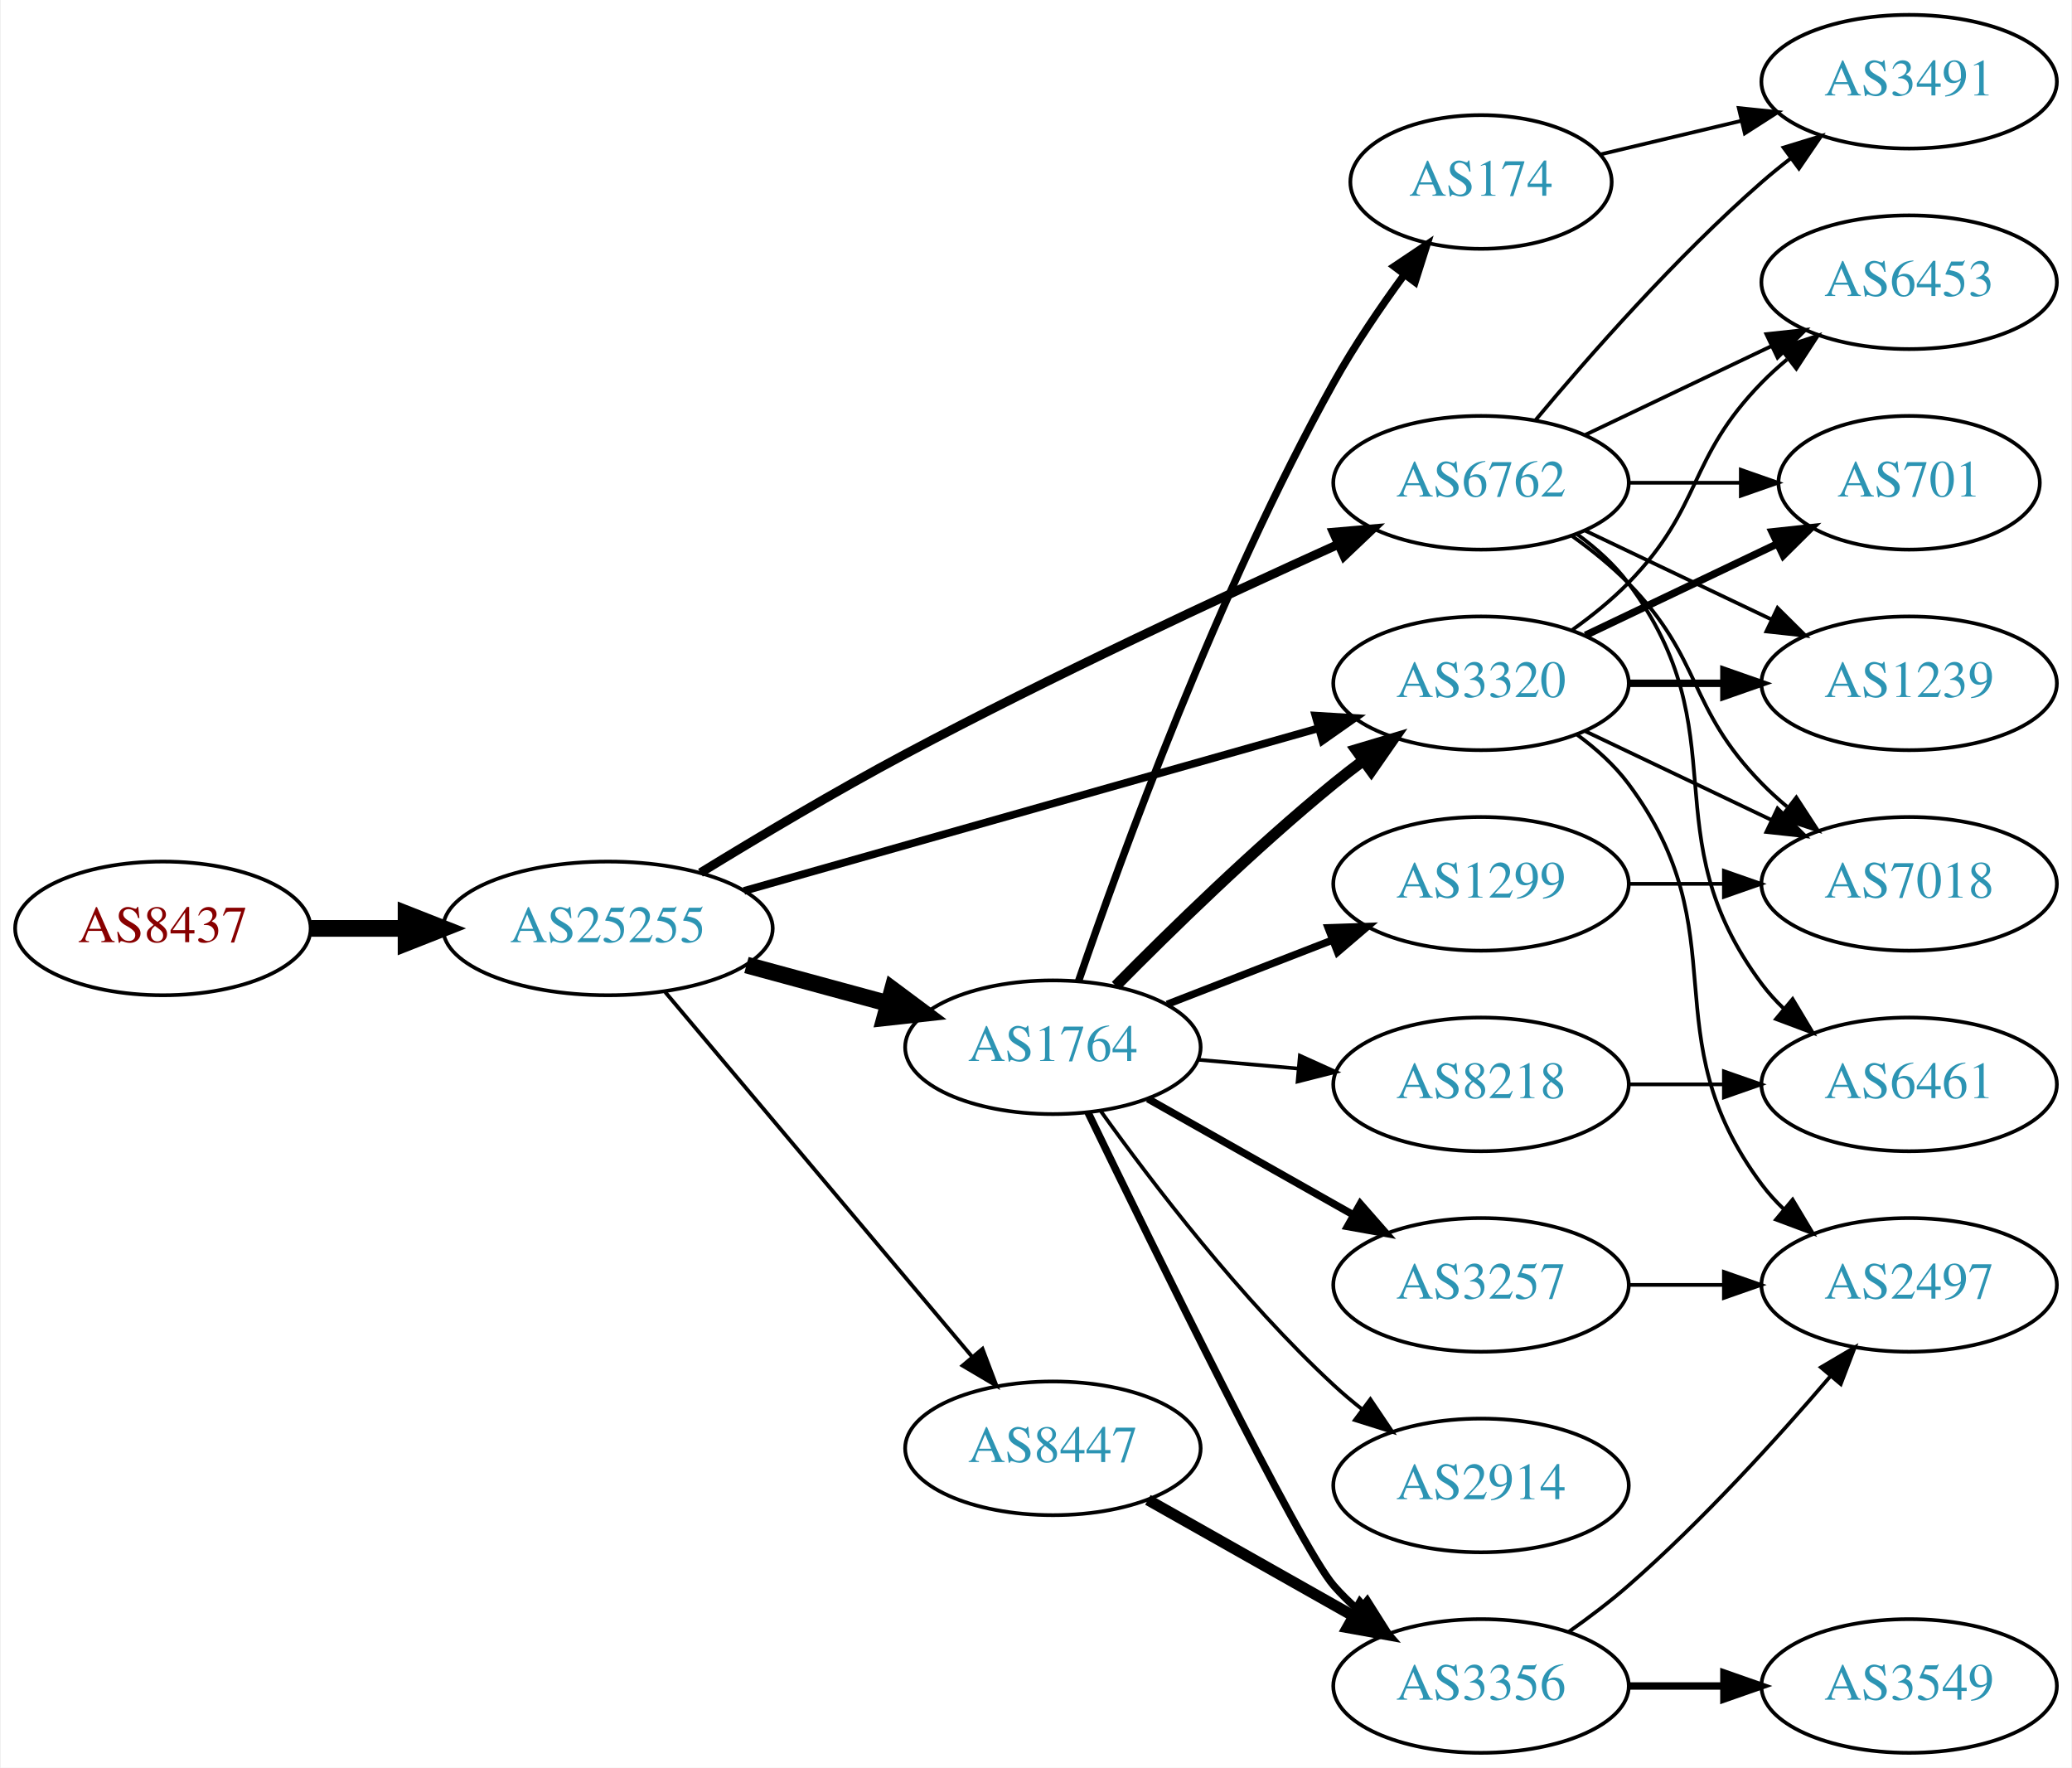
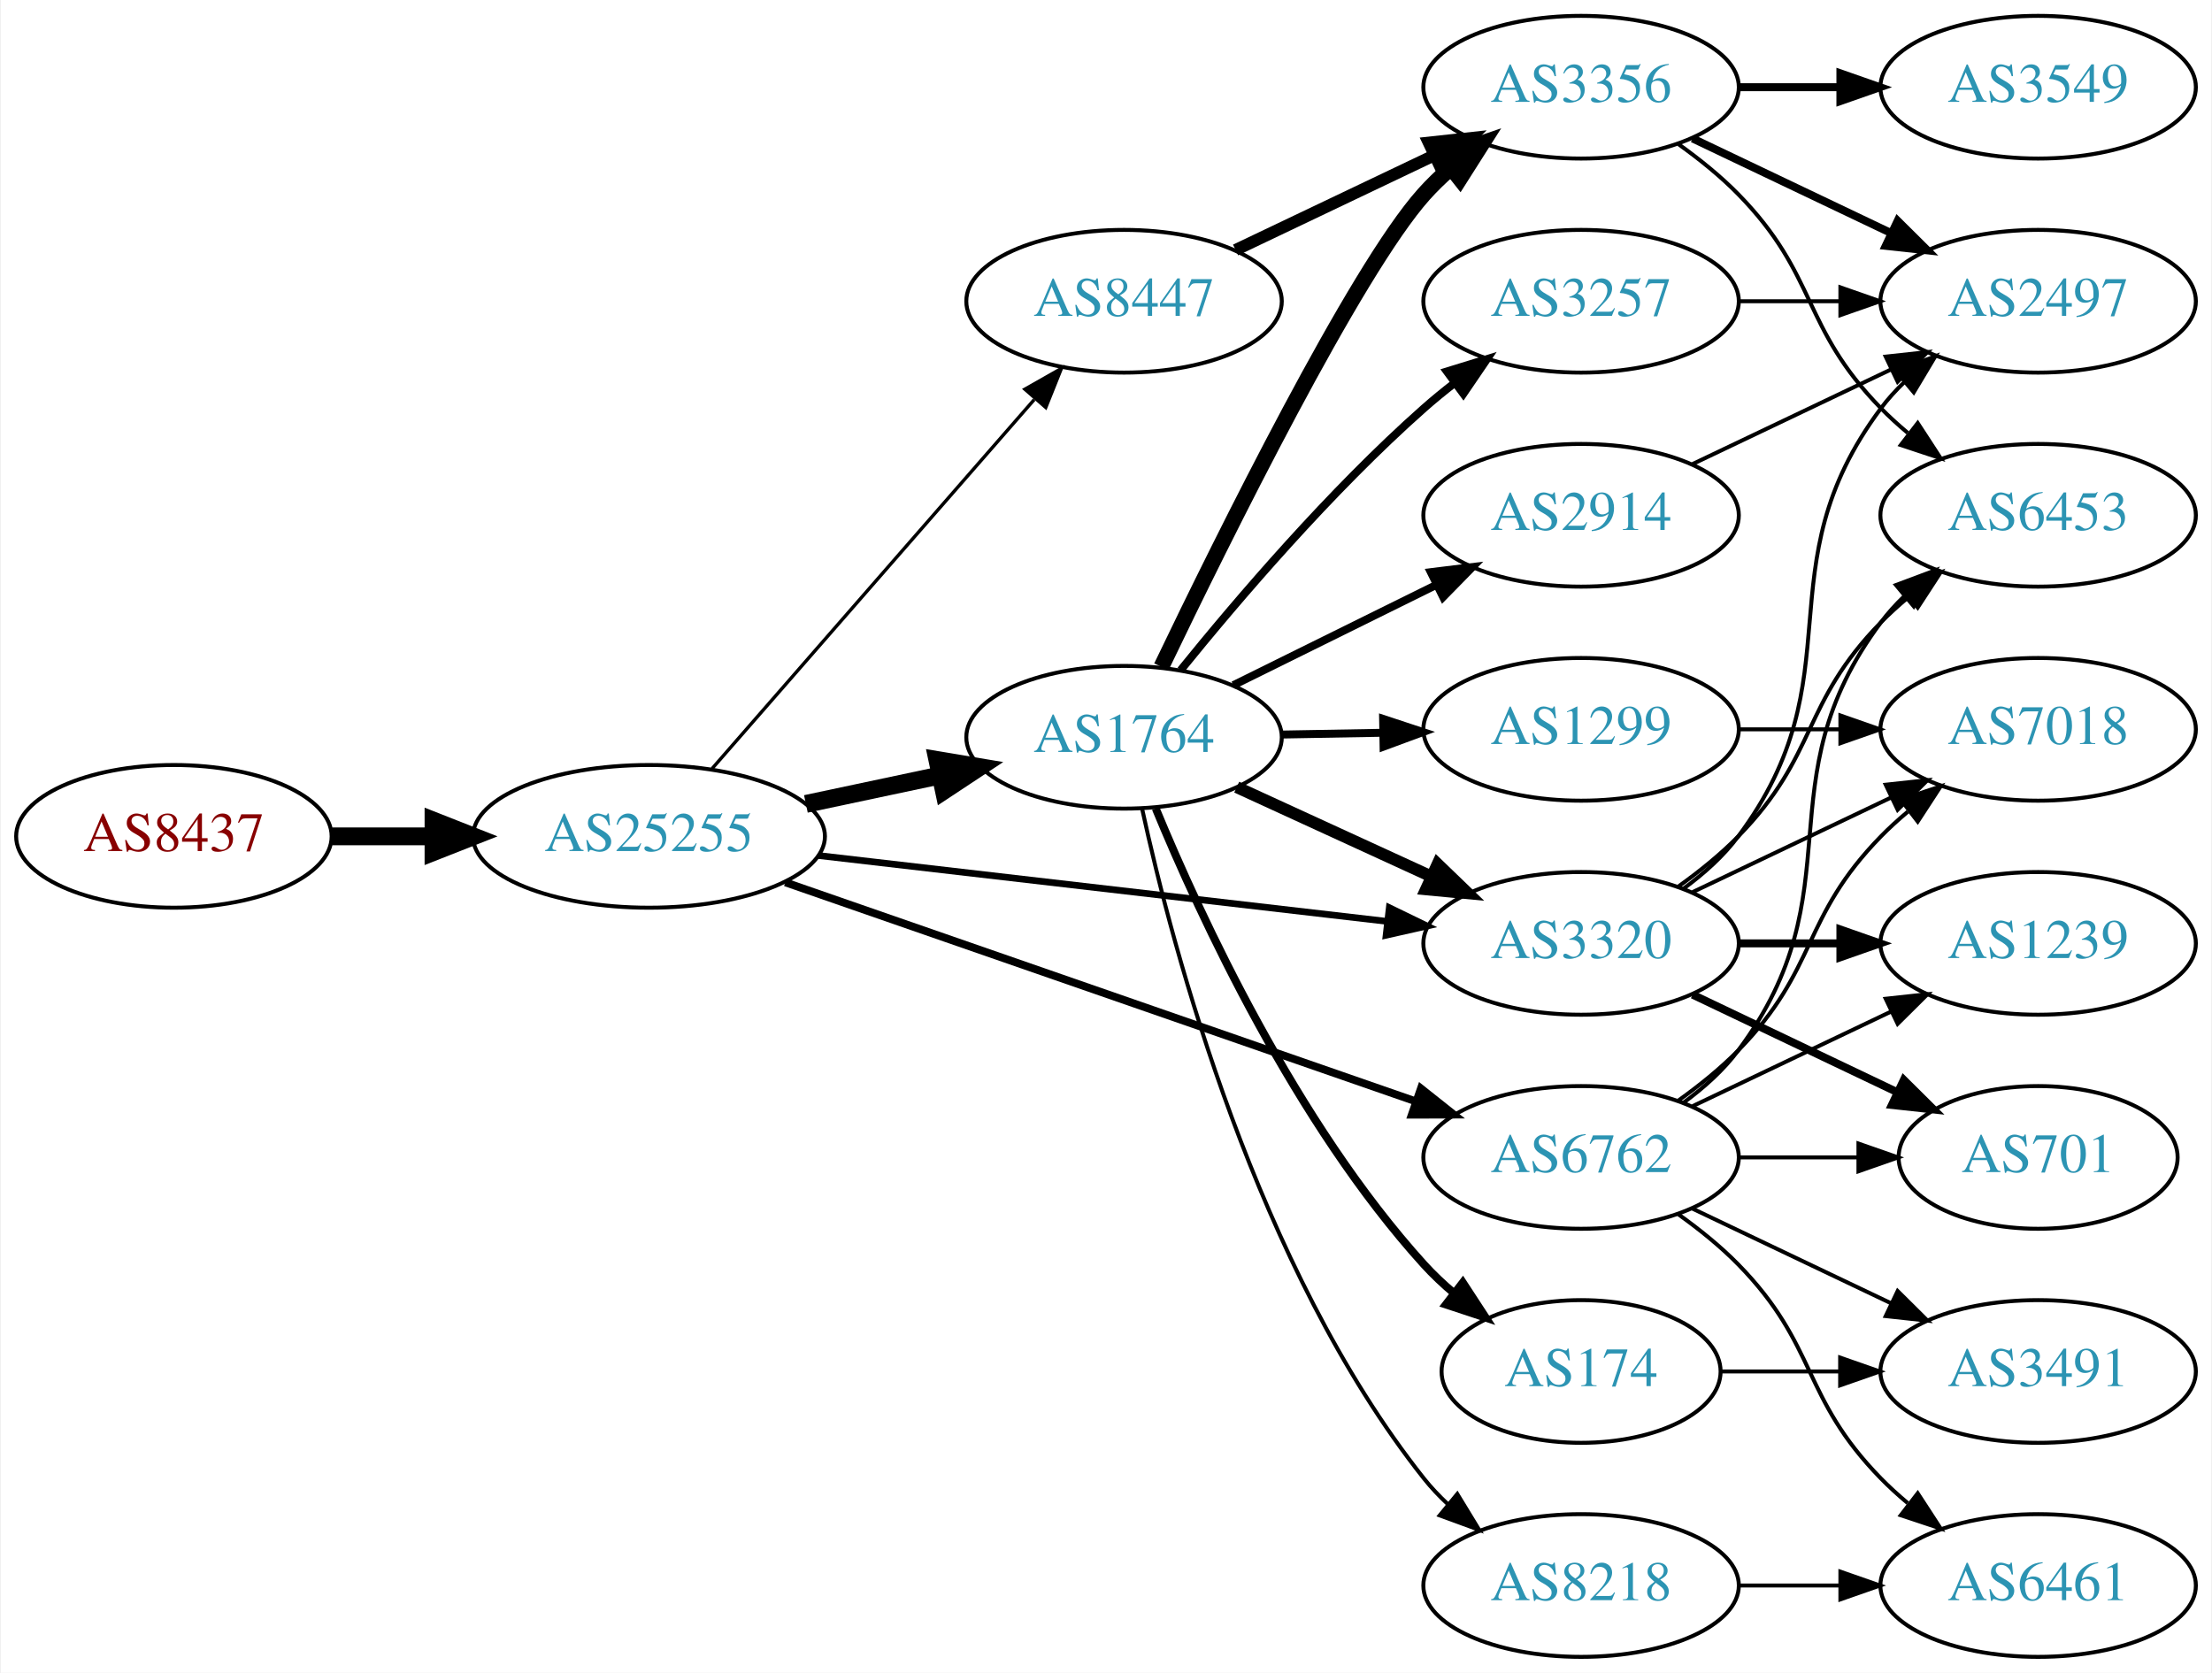
- <svg xmlns="http://www.w3.org/2000/svg" xmlns:xlink="http://www.w3.org/1999/xlink" width="558pt" height="476pt" viewBox="0.00 0.00 557.56 476.00">
-   <g id="graph0" class="graph" transform="scale(1 1) rotate(0) translate(4 472)">
-     <polygon fill="white" stroke="none" points="-4,4 -4,-472 553.564,-472 553.564,4 -4,4" />
+ <svg xmlns="http://www.w3.org/2000/svg" xmlns:xlink="http://www.w3.org/1999/xlink" width="558pt" height="422pt" viewBox="0.00 0.00 557.56 422.00">
+   <g id="graph0" class="graph" transform="scale(1 1) rotate(0) translate(4 418)">
+     <polygon fill="white" stroke="none" points="-4,4 -4,-418 553.564,-418 553.564,4 -4,4" />
    <g id="node1" class="node">
      <g id="a_node1">
        <a xlink:href="/asn/8437" xlink:title="AS8437 ~ Hutchison Drei Austria GmbH [AT]">
-           <ellipse fill="#ffffff" stroke="black" cx="39.647" cy="-222" rx="39.794" ry="18" />
-           <text text-anchor="middle" x="39.647" y="-218.3" font-family="Times,serif" font-size="14.00" fill="#880000">AS8437</text>
+           <ellipse fill="#ffffff" stroke="black" cx="39.647" cy="-207" rx="39.794" ry="18" />
+           <text text-anchor="middle" x="39.647" y="-203.3" font-family="Times,serif" font-size="14.00" fill="#880000">AS8437</text>
        </a>
      </g>
    </g>
    <g id="node2" class="node">
      <g id="a_node2">
        <a xlink:href="/asn/25255" xlink:title="AS25255 ~ ==&gt; TELE2 AUSTRIA &lt;== [AT]">
-           <ellipse fill="#ffffff" stroke="black" cx="159.489" cy="-222" rx="44.393" ry="18" />
-           <text text-anchor="middle" x="159.489" y="-218.3" font-family="Times,serif" font-size="14.00" fill="#2c94b3">AS25255</text>
+           <ellipse fill="#ffffff" stroke="black" cx="159.489" cy="-207" rx="44.393" ry="18" />
+           <text text-anchor="middle" x="159.489" y="-203.3" font-family="Times,serif" font-size="14.00" fill="#2c94b3">AS25255</text>
        </a>
      </g>
    </g>
    <g id="edge1" class="edge">
-       <path fill="none" stroke="black" stroke-width="4.5" d="M79.559,-222C87.662,-222 96.337,-222 104.863,-222" />
-       <polygon fill="black" stroke="black" stroke-width="4.5" points="105.141,-225.938 115.141,-222 105.141,-218.063 105.141,-225.938" />
+       <path fill="none" stroke="black" stroke-width="4.5" d="M79.559,-207C87.662,-207 96.337,-207 104.863,-207" />
+       <polygon fill="black" stroke="black" stroke-width="4.5" points="105.141,-210.938 115.141,-207 105.141,-203.063 105.141,-210.938" />
    </g>
    <g id="node3" class="node">
      <g id="a_node3">
-         <a xlink:href="/asn/1764" xlink:title="AS1764 ~ NEXTLAYER-AS [AT]">
-           <ellipse fill="#ffffff" stroke="black" cx="279.332" cy="-190" rx="39.794" ry="18" />
-           <text text-anchor="middle" x="279.332" y="-186.3" font-family="Times,serif" font-size="14.00" fill="#2c94b3">AS1764</text>
+         <a xlink:href="/asn/3320" xlink:title="AS3320 ~ DTAG [DE]">
+           <ellipse fill="#ffffff" stroke="black" cx="394.625" cy="-180" rx="39.794" ry="18" />
+           <text text-anchor="middle" x="394.625" y="-176.3" font-family="Times,serif" font-size="14.00" fill="#2c94b3">AS3320</text>
        </a>
      </g>
    </g>
    <g id="edge2" class="edge">
-       <path fill="none" stroke="black" stroke-width="4.5" d="M196.807,-212.138C208.867,-208.863 222.416,-205.184 234.953,-201.779" />
-       <polygon fill="black" stroke="black" stroke-width="4.5" points="236.125,-205.541 244.744,-199.121 234.061,-197.942 236.125,-205.541" />
+       <path fill="none" stroke="black" stroke-width="1.688" d="M202.169,-202.173C242.461,-197.507 303.453,-190.443 345.724,-185.547" />
+       <polygon fill="black" stroke="black" stroke-width="1.688" points="346.245,-189.011 355.776,-184.383 345.44,-182.057 346.245,-189.011" />
    </g>
    <g id="node4" class="node">
      <g id="a_node4">
-         <a xlink:href="/asn/6762" xlink:title="AS6762 ~ TELECOM ITALIA SPARKLE S.p.A. [IT]">
-           <ellipse fill="#ffffff" stroke="black" cx="394.625" cy="-342" rx="39.794" ry="18" />
-           <text text-anchor="middle" x="394.625" y="-338.3" font-family="Times,serif" font-size="14.00" fill="#2c94b3">AS6762</text>
+         <a xlink:href="/asn/1764" xlink:title="AS1764 ~ NEXTLAYER-AS [AT]">
+           <ellipse fill="#ffffff" stroke="black" cx="279.332" cy="-232" rx="39.794" ry="18" />
+           <text text-anchor="middle" x="279.332" y="-228.3" font-family="Times,serif" font-size="14.00" fill="#2c94b3">AS1764</text>
        </a>
      </g>
    </g>
    <g id="edge3" class="edge">
-       <path fill="none" stroke="black" stroke-width="2.423" d="M184.42,-236.989C199.962,-246.527 220.774,-258.932 239.685,-269 278.726,-289.784 324.68,-311.194 356.151,-325.408" />
-       <polygon fill="black" stroke="black" stroke-width="2.423" points="354.874,-328.671 365.429,-329.579 357.744,-322.286 354.874,-328.671" />
+       <path fill="none" stroke="black" stroke-width="4.5" d="M199.075,-215.186C209.868,-217.476 221.697,-219.985 232.849,-222.351" />
+       <polygon fill="black" stroke="black" stroke-width="4.5" points="232.251,-226.249 242.85,-224.473 233.885,-218.546 232.251,-226.249" />
    </g>
    <g id="node5" class="node">
      <g id="a_node5">
-         <a xlink:href="/asn/3320" xlink:title="AS3320 ~ DTAG [DE]">
-           <ellipse fill="#ffffff" stroke="black" cx="394.625" cy="-288" rx="39.794" ry="18" />
-           <text text-anchor="middle" x="394.625" y="-284.3" font-family="Times,serif" font-size="14.00" fill="#2c94b3">AS3320</text>
+         <a xlink:href="/asn/6762" xlink:title="AS6762 ~ TELECOM ITALIA SPARKLE S.p.A. [IT]">
+           <ellipse fill="#ffffff" stroke="black" cx="394.625" cy="-126" rx="39.794" ry="18" />
+           <text text-anchor="middle" x="394.625" y="-122.3" font-family="Times,serif" font-size="14.00" fill="#2c94b3">AS6762</text>
        </a>
      </g>
    </g>
    <g id="edge4" class="edge">
-       <path fill="none" stroke="black" stroke-width="2.077" d="M196.151,-232.096C237.775,-243.879 306.557,-263.351 350.97,-275.925" />
-       <polygon fill="black" stroke="black" stroke-width="2.077" points="350.032,-279.296 360.607,-278.653 351.939,-272.561 350.032,-279.296" />
+       <path fill="none" stroke="black" stroke-width="1.969" d="M193.892,-195.395C235.885,-180.805 307.924,-155.776 353.044,-140.099" />
+       <polygon fill="black" stroke="black" stroke-width="1.969" points="354.222,-143.395 362.519,-136.807 351.924,-136.783 354.222,-143.395" />
    </g>
    <g id="node6" class="node">
      <g id="a_node6">
        <a xlink:href="/asn/8447" xlink:title="AS8447 ~ A1 Telekom Austria AG [AT]">
-           <ellipse fill="#ffffff" stroke="black" cx="279.332" cy="-82" rx="39.794" ry="18" />
-           <text text-anchor="middle" x="279.332" y="-78.3" font-family="Times,serif" font-size="14.00" fill="#2c94b3">AS8447</text>
+           <ellipse fill="#ffffff" stroke="black" cx="279.332" cy="-342" rx="39.794" ry="18" />
+           <text text-anchor="middle" x="279.332" y="-338.3" font-family="Times,serif" font-size="14.00" fill="#2c94b3">AS8447</text>
        </a>
      </g>
    </g>
    <g id="edge5" class="edge">
-       <path fill="none" stroke="black" stroke-width="1.038" d="M174.939,-204.833C195.636,-180.245 233.835,-134.863 257.56,-106.677" />
-       <polygon fill="black" stroke="black" stroke-width="1.038" points="260.37,-108.774 264.132,-98.87 255.014,-104.267 260.37,-108.774" />
-     </g>
-     <g id="edge12" class="edge">
-       <path fill="none" stroke="black" stroke-width="3" d="M296.281,-206.532C310.969,-221.419 333.649,-243.572 354.978,-261 357.513,-263.072 360.2,-265.155 362.928,-267.196" />
-       <polygon fill="black" stroke="black" stroke-width="3" points="360.979,-270.106 371.131,-273.137 365.085,-264.436 360.979,-270.106" />
+       <path fill="none" stroke="black" stroke-width="0.844" d="M175.414,-224.098C195.956,-247.631 233.075,-290.155 256.672,-317.187" />
+       <polygon fill="black" stroke="black" stroke-width="0.844" points="254.315,-319.809 263.528,-325.041 259.589,-315.206 254.315,-319.809" />
    </g>
    <g id="node7" class="node">
      <g id="a_node7">
-         <a xlink:href="/asn/174" xlink:title="AS174 ~ Cogent Communications [US]">
-           <ellipse fill="#ffffff" stroke="black" cx="394.625" cy="-423" rx="35.194" ry="18" />
-           <text text-anchor="middle" x="394.625" y="-419.3" font-family="Times,serif" font-size="14.00" fill="#2c94b3">AS174</text>
+         <a xlink:href="/asn/6453" xlink:title="AS6453 ~ TATA COMMUNICATIONS (AMERICA) INC [US]">
+           <ellipse fill="#ffffff" stroke="black" cx="509.918" cy="-288" rx="39.794" ry="18" />
+           <text text-anchor="middle" x="509.918" y="-284.3" font-family="Times,serif" font-size="14.00" fill="#2c94b3">AS6453</text>
        </a>
      </g>
    </g>
    <g id="edge6" class="edge">
-       <path fill="none" stroke="black" stroke-width="2" d="M286.273,-207.893C297.536,-240.827 323.688,-312.815 354.978,-369 360.504,-378.922 367.5,-389.205 374.016,-398.101" />
-       <polygon fill="black" stroke="black" stroke-width="2" points="371.253,-400.25 380.054,-406.148 376.852,-396.049 371.253,-400.25" />
+       <path fill="none" stroke="black" d="M419.219,-194.389C424.475,-198.148 429.806,-202.437 434.271,-207 454.443,-227.617 450.099,-240.383 470.271,-261 472.364,-263.139 474.647,-265.218 477.024,-267.21" />
+       <polygon fill="black" stroke="black" points="475.267,-270.275 485.323,-273.611 479.542,-264.732 475.267,-270.275" />
    </g>
    <g id="node8" class="node">
      <g id="a_node8">
+         <a xlink:href="/asn/2497" xlink:title="AS2497 ~ Internet Initiative Japan Inc. [JP]">
+           <ellipse fill="#ffffff" stroke="black" cx="509.918" cy="-342" rx="39.794" ry="18" />
+           <text text-anchor="middle" x="509.918" y="-338.3" font-family="Times,serif" font-size="14.00" fill="#2c94b3">AS2497</text>
+         </a>
+       </g>
+     </g>
+     <g id="edge7" class="edge">
+       <path fill="none" stroke="black" d="M420.555,-193.882C425.631,-197.611 430.549,-202.016 434.271,-207 464.542,-247.542 440,-274.458 470.271,-315 472.016,-317.336 474.023,-319.545 476.186,-321.617" />
+       <polygon fill="black" stroke="black" points="474.064,-324.405 483.987,-328.118 478.546,-319.027 474.064,-324.405" />
+     </g>
+     <g id="node9" class="node">
+       <g id="a_node9">
+         <a xlink:href="/asn/7018" xlink:title="AS7018 ~ AT&amp;T Services, Inc. [US]">
+           <ellipse fill="#ffffff" stroke="black" cx="509.918" cy="-234" rx="39.794" ry="18" />
+           <text text-anchor="middle" x="509.918" y="-230.3" font-family="Times,serif" font-size="14.00" fill="#2c94b3">AS7018</text>
+         </a>
+       </g>
+     </g>
+     <g id="edge8" class="edge">
+       <path fill="none" stroke="black" d="M422.761,-192.934C437.755,-200.081 456.576,-209.052 472.799,-216.785" />
+       <polygon fill="black" stroke="black" points="471.469,-220.028 482.002,-221.171 474.481,-213.709 471.469,-220.028" />
+     </g>
+     <g id="node10" class="node">
+       <g id="a_node10">
+         <a xlink:href="/asn/1239" xlink:title="AS1239 ~ Sprint [US]">
+           <ellipse fill="#ffffff" stroke="black" cx="509.918" cy="-180" rx="39.794" ry="18" />
+           <text text-anchor="middle" x="509.918" y="-176.3" font-family="Times,serif" font-size="14.00" fill="#2c94b3">AS1239</text>
+         </a>
+       </g>
+     </g>
+     <g id="edge9" class="edge">
+       <path fill="none" stroke="black" stroke-width="2" d="M434.297,-180C442.5,-180 451.264,-180 459.796,-180" />
+       <polygon fill="black" stroke="black" stroke-width="2" points="460.035,-183.5 470.035,-180 460.035,-176.5 460.035,-183.5" />
+     </g>
+     <g id="node11" class="node">
+       <g id="a_node11">
+         <a xlink:href="/asn/701" xlink:title="AS701 ~ UUNET [US]">
+           <ellipse fill="#ffffff" stroke="black" cx="509.918" cy="-126" rx="35.194" ry="18" />
+           <text text-anchor="middle" x="509.918" y="-122.3" font-family="Times,serif" font-size="14.00" fill="#2c94b3">AS701</text>
+         </a>
+       </g>
+     </g>
+     <g id="edge10" class="edge">
+       <path fill="none" stroke="black" stroke-width="2" d="M422.761,-167.066C438.193,-159.71 457.678,-150.423 474.213,-142.541" />
+       <polygon fill="black" stroke="black" stroke-width="2" points="476.034,-145.551 483.555,-138.089 473.022,-139.232 476.034,-145.551" />
+     </g>
+     <g id="edge17" class="edge">
+       <path fill="none" stroke="black" stroke-width="3" d="M307.757,-219.412C322.537,-212.628 340.973,-204.166 356.969,-196.824" />
+       <polygon fill="black" stroke="black" stroke-width="3" points="358.431,-200.005 366.059,-192.652 355.511,-193.643 358.431,-200.005" />
+     </g>
+     <g id="node12" class="node">
+       <g id="a_node12">
+         <a xlink:href="/asn/8218" xlink:title="AS8218 ~ legacy Neotelecoms [FR]">
+           <ellipse fill="#ffffff" stroke="black" cx="394.625" cy="-18" rx="39.794" ry="18" />
+           <text text-anchor="middle" x="394.625" y="-14.3" font-family="Times,serif" font-size="14.00" fill="#2c94b3">AS8218</text>
+         </a>
+       </g>
+     </g>
+     <g id="edge11" class="edge">
+       <path fill="none" stroke="black" d="M283.872,-214.033C291.593,-178.542 312.736,-98.275 354.978,-45 356.79,-42.715 358.845,-40.544 361.042,-38.498" />
+       <polygon fill="black" stroke="black" points="363.396,-41.094 368.906,-32.045 358.955,-35.683 363.396,-41.094" />
+     </g>
+     <g id="node13" class="node">
+       <g id="a_node13">
+         <a xlink:href="/asn/3257" xlink:title="AS3257 ~ GTT [DE]">
+           <ellipse fill="#ffffff" stroke="black" cx="394.625" cy="-342" rx="39.794" ry="18" />
+           <text text-anchor="middle" x="394.625" y="-338.3" font-family="Times,serif" font-size="14.00" fill="#2c94b3">AS3257</text>
+         </a>
+       </g>
+     </g>
+     <g id="edge12" class="edge">
+       <path fill="none" stroke="black" stroke-width="2" d="M293.621,-248.941C307.814,-266.489 331.459,-294.202 354.978,-315 357.431,-317.169 360.06,-319.319 362.752,-321.403" />
+       <polygon fill="black" stroke="black" stroke-width="2" points="360.772,-324.292 370.897,-327.413 364.928,-318.659 360.772,-324.292" />
+     </g>
+     <g id="node14" class="node">
+       <g id="a_node14">
        <a xlink:href="/asn/1299" xlink:title="AS1299 ~ Telia Carrier [EU]">
          <ellipse fill="#ffffff" stroke="black" cx="394.625" cy="-234" rx="39.794" ry="18" />
          <text text-anchor="middle" x="394.625" y="-230.3" font-family="Times,serif" font-size="14.00" fill="#2c94b3">AS1299</text>
        </a>
      </g>
    </g>
-     <g id="edge7" class="edge">
-       <path fill="none" stroke="black" stroke-width="2" d="M310.098,-201.56C323.628,-206.815 339.821,-213.104 354.333,-218.74" />
-       <polygon fill="black" stroke="black" stroke-width="2" points="353.468,-222.159 364.057,-222.517 356.002,-215.634 353.468,-222.159" />
-     </g>
-     <g id="node9" class="node">
-       <g id="a_node9">
-         <a xlink:href="/asn/8218" xlink:title="AS8218 ~ legacy Neotelecoms [FR]">
-           <ellipse fill="#ffffff" stroke="black" cx="394.625" cy="-180" rx="39.794" ry="18" />
-           <text text-anchor="middle" x="394.625" y="-176.3" font-family="Times,serif" font-size="14.00" fill="#2c94b3">AS8218</text>
-         </a>
-       </g>
-     </g>
-     <g id="edge8" class="edge">
-       <path fill="none" stroke="black" d="M318.372,-186.642C327.059,-185.876 336.403,-185.051 345.452,-184.252" />
-       <polygon fill="black" stroke="black" points="345.839,-187.732 355.492,-183.366 345.223,-180.759 345.839,-187.732" />
-     </g>
-     <g id="node10" class="node">
-       <g id="a_node10">
-         <a xlink:href="/asn/2914" xlink:title="AS2914 ~ NTT America, Inc. [US]">
-           <ellipse fill="#ffffff" stroke="black" cx="394.625" cy="-72" rx="39.794" ry="18" />
-           <text text-anchor="middle" x="394.625" y="-68.3" font-family="Times,serif" font-size="14.00" fill="#2c94b3">AS2914</text>
-         </a>
-       </g>
-     </g>
-     <g id="edge9" class="edge">
-       <path fill="none" stroke="black" d="M292.293,-172.71C306.089,-153.464 330.085,-122.042 354.978,-99 357.381,-96.776 359.976,-94.588 362.645,-92.479" />
-       <polygon fill="black" stroke="black" points="364.831,-95.215 370.755,-86.431 360.646,-89.603 364.831,-95.215" />
-     </g>
-     <g id="node11" class="node">
-       <g id="a_node11">
-         <a xlink:href="/asn/3257" xlink:title="AS3257 ~ GTT [DE]">
-           <ellipse fill="#ffffff" stroke="black" cx="394.625" cy="-126" rx="39.794" ry="18" />
-           <text text-anchor="middle" x="394.625" y="-122.3" font-family="Times,serif" font-size="14.00" fill="#2c94b3">AS3257</text>
-         </a>
-       </g>
-     </g>
-     <g id="edge10" class="edge">
-       <path fill="none" stroke="black" stroke-width="2" d="M304.914,-176.113C321.097,-166.971 342.484,-154.889 360.204,-144.879" />
-       <polygon fill="black" stroke="black" stroke-width="2" points="362.104,-147.826 369.09,-139.86 358.661,-141.731 362.104,-147.826" />
-     </g>
-     <g id="node12" class="node">
-       <g id="a_node12">
-         <a xlink:href="/asn/3356" xlink:title="AS3356 ~ Level 3 Parent, LLC [US]">
-           <ellipse fill="#ffffff" stroke="black" cx="394.625" cy="-18" rx="39.794" ry="18" />
-           <text text-anchor="middle" x="394.625" y="-14.3" font-family="Times,serif" font-size="14.00" fill="#2c94b3">AS3356</text>
-         </a>
-       </g>
-     </g>
-     <g id="edge11" class="edge">
-       <path fill="none" stroke="black" stroke-width="2" d="M288.803,-172.394C306.345,-136.113 345.779,-55.527 354.978,-45 356.947,-42.747 359.142,-40.586 361.458,-38.538" />
-       <polygon fill="black" stroke="black" stroke-width="2" points="363.993,-40.995 369.648,-32.036 359.64,-35.513 363.993,-40.995" />
-     </g>
-     <g id="node13" class="node">
-       <g id="a_node13">
-         <a xlink:href="/asn/3491" xlink:title="AS3491 ~ PCCW Global, Inc. [US]">
-           <ellipse fill="#ffffff" stroke="black" cx="509.918" cy="-450" rx="39.794" ry="18" />
-           <text text-anchor="middle" x="509.918" y="-446.3" font-family="Times,serif" font-size="14.00" fill="#2c94b3">AS3491</text>
-         </a>
-       </g>
-     </g>
    <g id="edge13" class="edge">
-       <path fill="none" stroke="black" d="M409.255,-358.817C423.537,-375.929 447.084,-402.745 470.271,-423 472.737,-425.154 475.375,-427.294 478.073,-429.372" />
-       <polygon fill="black" stroke="black" points="476.098,-432.264 486.227,-435.37 480.246,-426.625 476.098,-432.264" />
-     </g>
-     <g id="node14" class="node">
-       <g id="a_node14">
-         <a xlink:href="/asn/6453" xlink:title="AS6453 ~ TATA COMMUNICATIONS (AMERICA) INC [US]">
-           <ellipse fill="#ffffff" stroke="black" cx="509.918" cy="-396" rx="39.794" ry="18" />
-           <text text-anchor="middle" x="509.918" y="-392.3" font-family="Times,serif" font-size="14.00" fill="#2c94b3">AS6453</text>
-         </a>
-       </g>
-     </g>
-     <g id="edge14" class="edge">
-       <path fill="none" stroke="black" d="M422.761,-354.934C437.755,-362.081 456.576,-371.052 472.799,-378.785" />
-       <polygon fill="black" stroke="black" points="471.469,-382.028 482.002,-383.171 474.481,-375.709 471.469,-382.028" />
+       <path fill="none" stroke="black" stroke-width="2" d="M319.004,-232.683C327.207,-232.828 335.971,-232.982 344.503,-233.133" />
+       <polygon fill="black" stroke="black" stroke-width="2" points="344.682,-236.636 354.742,-233.314 344.805,-229.638 344.682,-236.636" />
    </g>
    <g id="node15" class="node">
      <g id="a_node15">
-         <a xlink:href="/asn/7018" xlink:title="AS7018 ~ AT&amp;T Services, Inc. [US]">
-           <ellipse fill="#ffffff" stroke="black" cx="509.918" cy="-234" rx="39.794" ry="18" />
-           <text text-anchor="middle" x="509.918" y="-230.3" font-family="Times,serif" font-size="14.00" fill="#2c94b3">AS7018</text>
-         </a>
-       </g>
-     </g>
-     <g id="edge15" class="edge">
-       <path fill="none" stroke="black" d="M419.219,-327.611C424.475,-323.852 429.806,-319.563 434.271,-315 454.443,-294.383 450.099,-281.617 470.271,-261 472.364,-258.861 474.647,-256.782 477.024,-254.79" />
-       <polygon fill="black" stroke="black" points="479.542,-257.268 485.323,-248.389 475.267,-251.725 479.542,-257.268" />
+         <a xlink:href="/asn/174" xlink:title="AS174 ~ Cogent Communications [US]">
+           <ellipse fill="#ffffff" stroke="black" cx="394.625" cy="-72" rx="35.194" ry="18" />
+           <text text-anchor="middle" x="394.625" y="-68.3" font-family="Times,serif" font-size="14.00" fill="#2c94b3">AS174</text>
+         </a>
+       </g>
+     </g>
+     <g id="edge14" class="edge">
+       <path fill="none" stroke="black" stroke-width="2" d="M287.326,-214.037C298.542,-186.867 322.619,-134.71 354.978,-99 357.302,-96.436 359.912,-93.982 362.651,-91.672" />
+       <polygon fill="black" stroke="black" stroke-width="2" points="364.788,-94.444 370.579,-85.571 360.519,-88.896 364.788,-94.444" />
    </g>
    <g id="node16" class="node">
      <g id="a_node16">
-         <a xlink:href="/asn/701" xlink:title="AS701 ~ UUNET [US]">
-           <ellipse fill="#ffffff" stroke="black" cx="509.918" cy="-342" rx="35.194" ry="18" />
-           <text text-anchor="middle" x="509.918" y="-338.3" font-family="Times,serif" font-size="14.00" fill="#2c94b3">AS701</text>
-         </a>
-       </g>
-     </g>
-     <g id="edge16" class="edge">
-       <path fill="none" stroke="black" d="M434.297,-342C444.002,-342 454.493,-342 464.456,-342" />
-       <polygon fill="black" stroke="black" points="464.592,-345.5 474.592,-342 464.592,-338.5 464.592,-345.5" />
+         <a xlink:href="/asn/2914" xlink:title="AS2914 ~ NTT America, Inc. [US]">
+           <ellipse fill="#ffffff" stroke="black" cx="394.625" cy="-288" rx="39.794" ry="18" />
+           <text text-anchor="middle" x="394.625" y="-284.3" font-family="Times,serif" font-size="14.00" fill="#2c94b3">AS2914</text>
+         </a>
+       </g>
+     </g>
+     <g id="edge15" class="edge">
+       <path fill="none" stroke="black" stroke-width="2" d="M306.894,-245.13C322.093,-252.642 341.362,-262.167 357.876,-270.33" />
+       <polygon fill="black" stroke="black" stroke-width="2" points="356.713,-273.659 367.229,-274.953 359.815,-267.384 356.713,-273.659" />
    </g>
    <g id="node17" class="node">
      <g id="a_node17">
-         <a xlink:href="/asn/1239" xlink:title="AS1239 ~ Sprint [US]">
-           <ellipse fill="#ffffff" stroke="black" cx="509.918" cy="-288" rx="39.794" ry="18" />
-           <text text-anchor="middle" x="509.918" y="-284.3" font-family="Times,serif" font-size="14.00" fill="#2c94b3">AS1239</text>
-         </a>
-       </g>
-     </g>
-     <g id="edge17" class="edge">
-       <path fill="none" stroke="black" d="M422.761,-329.066C437.755,-321.919 456.576,-312.948 472.799,-305.215" />
-       <polygon fill="black" stroke="black" points="474.481,-308.291 482.002,-300.829 471.469,-301.972 474.481,-308.291" />
+         <a xlink:href="/asn/3356" xlink:title="AS3356 ~ Level 3 Parent, LLC [US]">
+           <ellipse fill="#ffffff" stroke="black" cx="394.625" cy="-396" rx="39.794" ry="18" />
+           <text text-anchor="middle" x="394.625" y="-392.3" font-family="Times,serif" font-size="14.00" fill="#2c94b3">AS3356</text>
+         </a>
+       </g>
+     </g>
+     <g id="edge16" class="edge">
+       <path fill="none" stroke="black" stroke-width="4" d="M288.744,-249.773C304.32,-282.249 337.639,-349.622 354.978,-369 356.974,-371.23 359.187,-373.374 361.516,-375.411" />
+       <polygon fill="black" stroke="black" stroke-width="4" points="359.711,-378.445 369.729,-381.892 364.048,-372.95 359.711,-378.445" />
+     </g>
+     <g id="edge19" class="edge">
+       <path fill="none" stroke="black" d="M420.555,-139.882C425.631,-143.611 430.549,-148.016 434.271,-153 464.542,-193.542 440,-220.458 470.271,-261 472.016,-263.336 474.023,-265.545 476.186,-267.617" />
+       <polygon fill="black" stroke="black" points="474.064,-270.405 483.987,-274.118 478.546,-265.027 474.064,-270.405" />
+     </g>
+     <g id="edge21" class="edge">
+       <path fill="none" stroke="black" d="M419.219,-140.389C424.475,-144.148 429.806,-148.437 434.271,-153 454.443,-173.617 450.099,-186.383 470.271,-207 472.364,-209.139 474.647,-211.218 477.024,-213.21" />
+       <polygon fill="black" stroke="black" points="475.267,-216.275 485.323,-219.611 479.542,-210.732 475.267,-216.275" />
+     </g>
+     <g id="edge23" class="edge">
+       <path fill="none" stroke="black" d="M422.761,-138.934C437.755,-146.081 456.576,-155.052 472.799,-162.785" />
+       <polygon fill="black" stroke="black" points="471.469,-166.028 482.002,-167.171 474.481,-159.709 471.469,-166.028" />
+     </g>
+     <g id="edge22" class="edge">
+       <path fill="none" stroke="black" d="M434.297,-126C444.002,-126 454.493,-126 464.456,-126" />
+       <polygon fill="black" stroke="black" points="464.592,-129.5 474.592,-126 464.592,-122.5 464.592,-129.5" />
    </g>
    <g id="node18" class="node">
      <g id="a_node18">
        <a xlink:href="/asn/6461" xlink:title="AS6461 ~ Zayo Bandwidth [US]">
-           <ellipse fill="#ffffff" stroke="black" cx="509.918" cy="-180" rx="39.794" ry="18" />
-           <text text-anchor="middle" x="509.918" y="-176.3" font-family="Times,serif" font-size="14.00" fill="#2c94b3">AS6461</text>
-         </a>
-       </g>
-     </g>
-     <g id="edge18" class="edge">
-       <path fill="none" stroke="black" d="M420.555,-328.118C425.631,-324.389 430.549,-319.984 434.271,-315 464.542,-274.458 440,-247.542 470.271,-207 472.016,-204.664 474.023,-202.455 476.186,-200.383" />
-       <polygon fill="black" stroke="black" points="478.546,-202.973 483.987,-193.882 474.064,-197.595 478.546,-202.973" />
-     </g>
-     <g id="edge25" class="edge">
-       <path fill="none" stroke="black" d="M419.219,-302.389C424.475,-306.148 429.806,-310.437 434.271,-315 454.443,-335.617 450.099,-348.383 470.271,-369 472.364,-371.139 474.647,-373.218 477.024,-375.21" />
-       <polygon fill="black" stroke="black" points="475.267,-378.275 485.323,-381.611 479.542,-372.732 475.267,-378.275" />
+           <ellipse fill="#ffffff" stroke="black" cx="509.918" cy="-18" rx="39.794" ry="18" />
+           <text text-anchor="middle" x="509.918" y="-14.3" font-family="Times,serif" font-size="14.00" fill="#2c94b3">AS6461</text>
+         </a>
+       </g>
    </g>
    <g id="edge24" class="edge">
-       <path fill="none" stroke="black" d="M422.761,-275.066C437.755,-267.919 456.576,-258.948 472.799,-251.215" />
-       <polygon fill="black" stroke="black" points="474.481,-254.291 482.002,-246.829 471.469,-247.972 474.481,-254.291" />
-     </g>
-     <g id="edge22" class="edge">
-       <path fill="none" stroke="black" stroke-width="2" d="M422.761,-300.934C438.193,-308.29 457.678,-317.577 474.213,-325.459" />
-       <polygon fill="black" stroke="black" stroke-width="2" points="473.022,-328.768 483.555,-329.911 476.034,-322.449 473.022,-328.768" />
-     </g>
-     <g id="edge21" class="edge">
-       <path fill="none" stroke="black" stroke-width="2" d="M434.297,-288C442.5,-288 451.264,-288 459.796,-288" />
-       <polygon fill="black" stroke="black" stroke-width="2" points="460.035,-291.5 470.035,-288 460.035,-284.5 460.035,-291.5" />
+       <path fill="none" stroke="black" d="M419.219,-111.611C424.475,-107.852 429.806,-103.563 434.271,-99 454.443,-78.383 450.099,-65.617 470.271,-45 472.364,-42.861 474.647,-40.782 477.024,-38.79" />
+       <polygon fill="black" stroke="black" points="479.542,-41.268 485.323,-32.389 475.267,-35.725 479.542,-41.268" />
    </g>
    <g id="node19" class="node">
      <g id="a_node19">
-         <a xlink:href="/asn/2497" xlink:title="AS2497 ~ Internet Initiative Japan Inc. [JP]">
-           <ellipse fill="#ffffff" stroke="black" cx="509.918" cy="-126" rx="39.794" ry="18" />
-           <text text-anchor="middle" x="509.918" y="-122.3" font-family="Times,serif" font-size="14.00" fill="#2c94b3">AS2497</text>
-         </a>
-       </g>
-     </g>
-     <g id="edge23" class="edge">
-       <path fill="none" stroke="black" d="M420.555,-274.118C425.631,-270.389 430.549,-265.984 434.271,-261 464.542,-220.458 440,-193.542 470.271,-153 472.016,-150.664 474.023,-148.455 476.186,-146.383" />
-       <polygon fill="black" stroke="black" points="478.546,-148.973 483.987,-139.882 474.064,-143.595 478.546,-148.973" />
+         <a xlink:href="/asn/3491" xlink:title="AS3491 ~ PCCW Global, Inc. [US]">
+           <ellipse fill="#ffffff" stroke="black" cx="509.918" cy="-72" rx="39.794" ry="18" />
+           <text text-anchor="middle" x="509.918" y="-68.3" font-family="Times,serif" font-size="14.00" fill="#2c94b3">AS3491</text>
+         </a>
+       </g>
    </g>
    <g id="edge20" class="edge">
-       <path fill="none" stroke="black" stroke-width="3" d="M304.914,-68.113C321.097,-58.971 342.484,-46.889 360.204,-36.879" />
-       <polygon fill="black" stroke="black" stroke-width="3" points="362.104,-39.826 369.09,-31.86 358.661,-33.731 362.104,-39.826" />
-     </g>
-     <g id="edge30" class="edge">
-       <path fill="none" stroke="black" d="M426.882,-430.449C438.562,-433.233 452.058,-436.449 464.687,-439.459" />
-       <polygon fill="black" stroke="black" points="464.04,-442.903 474.579,-441.816 465.663,-436.093 464.04,-442.903" />
+       <path fill="none" stroke="black" d="M422.761,-113.066C437.755,-105.919 456.576,-96.948 472.799,-89.215" />
+       <polygon fill="black" stroke="black" points="474.481,-92.291 482.002,-84.829 471.469,-85.972 474.481,-92.291" />
+     </g>
+     <g id="edge25" class="edge">
+       <path fill="none" stroke="black" stroke-width="3" d="M307.468,-354.934C322.462,-362.081 341.283,-371.052 357.506,-378.785" />
+       <polygon fill="black" stroke="black" stroke-width="3" points="356.177,-382.028 366.71,-383.171 359.188,-375.709 356.177,-382.028" />
+     </g>
+     <g id="edge18" class="edge">
+       <path fill="none" stroke="black" d="M434.297,-18C442.5,-18 451.264,-18 459.796,-18" />
+       <polygon fill="black" stroke="black" points="460.035,-21.5 470.035,-18 460.035,-14.5 460.035,-21.5" />
    </g>
    <g id="edge29" class="edge">
+       <path fill="none" stroke="black" d="M434.297,-342C442.5,-342 451.264,-342 459.796,-342" />
+       <polygon fill="black" stroke="black" points="460.035,-345.5 470.035,-342 460.035,-338.5 460.035,-345.5" />
+     </g>
+     <g id="edge31" class="edge">
      <path fill="none" stroke="black" d="M434.297,-234C442.5,-234 451.264,-234 459.796,-234" />
      <polygon fill="black" stroke="black" points="460.035,-237.5 470.035,-234 460.035,-230.5 460.035,-237.5" />
    </g>
-     <g id="edge19" class="edge">
-       <path fill="none" stroke="black" d="M434.297,-180C442.5,-180 451.264,-180 459.796,-180" />
-       <polygon fill="black" stroke="black" points="460.035,-183.5 470.035,-180 460.035,-176.5 460.035,-183.5" />
+     <g id="edge32" class="edge">
+       <path fill="none" stroke="black" d="M429.924,-72C439.301,-72 449.651,-72 459.686,-72" />
+       <polygon fill="black" stroke="black" points="459.974,-75.5 469.974,-72 459.974,-68.5 459.974,-75.5" />
+     </g>
+     <g id="edge30" class="edge">
+       <path fill="none" stroke="black" d="M422.761,-300.934C437.755,-308.081 456.576,-317.052 472.799,-324.785" />
+       <polygon fill="black" stroke="black" points="471.469,-328.028 482.002,-329.171 474.481,-321.709 471.469,-328.028" />
    </g>
    <g id="edge28" class="edge">
-       <path fill="none" stroke="black" d="M434.297,-126C442.5,-126 451.264,-126 459.796,-126" />
-       <polygon fill="black" stroke="black" points="460.035,-129.5 470.035,-126 460.035,-122.5 460.035,-129.5" />
-     </g>
-     <g id="edge27" class="edge">
-       <path fill="none" stroke="black" d="M418.315,-32.63C423.717,-36.44 429.34,-40.692 434.271,-45 454.198,-62.407 474.39,-84.659 488.739,-101.433" />
-       <polygon fill="black" stroke="black" points="486.16,-103.804 495.288,-109.183 491.507,-99.286 486.16,-103.804" />
+       <path fill="none" stroke="black" d="M419.219,-381.611C424.475,-377.852 429.806,-373.563 434.271,-369 454.443,-348.383 450.099,-335.617 470.271,-315 472.364,-312.861 474.647,-310.782 477.024,-308.79" />
+       <polygon fill="black" stroke="black" points="479.542,-311.268 485.323,-302.389 475.267,-305.725 479.542,-311.268" />
+     </g>
+     <g id="edge26" class="edge">
+       <path fill="none" stroke="black" stroke-width="2" d="M422.761,-383.066C437.755,-375.919 456.576,-366.948 472.799,-359.215" />
+       <polygon fill="black" stroke="black" stroke-width="2" points="474.481,-362.291 482.002,-354.829 471.469,-355.972 474.481,-362.291" />
    </g>
    <g id="node20" class="node">
      <g id="a_node20">
        <a xlink:href="/asn/3549" xlink:title="AS3549 ~ Level 3 Parent, LLC [US]">
-           <ellipse fill="#ffffff" stroke="black" cx="509.918" cy="-18" rx="39.794" ry="18" />
-           <text text-anchor="middle" x="509.918" y="-14.3" font-family="Times,serif" font-size="14.00" fill="#2c94b3">AS3549</text>
-         </a>
-       </g>
-     </g>
-     <g id="edge26" class="edge">
-       <path fill="none" stroke="black" stroke-width="2" d="M434.297,-18C442.5,-18 451.264,-18 459.796,-18" />
-       <polygon fill="black" stroke="black" stroke-width="2" points="460.035,-21.5 470.035,-18 460.035,-14.5 460.035,-21.5" />
+           <ellipse fill="#ffffff" stroke="black" cx="509.918" cy="-396" rx="39.794" ry="18" />
+           <text text-anchor="middle" x="509.918" y="-392.3" font-family="Times,serif" font-size="14.00" fill="#2c94b3">AS3549</text>
+         </a>
+       </g>
+     </g>
+     <g id="edge27" class="edge">
+       <path fill="none" stroke="black" stroke-width="2" d="M434.297,-396C442.5,-396 451.264,-396 459.796,-396" />
+       <polygon fill="black" stroke="black" stroke-width="2" points="460.035,-399.5 470.035,-396 460.035,-392.5 460.035,-399.5" />
    </g>
  </g>
</svg>
